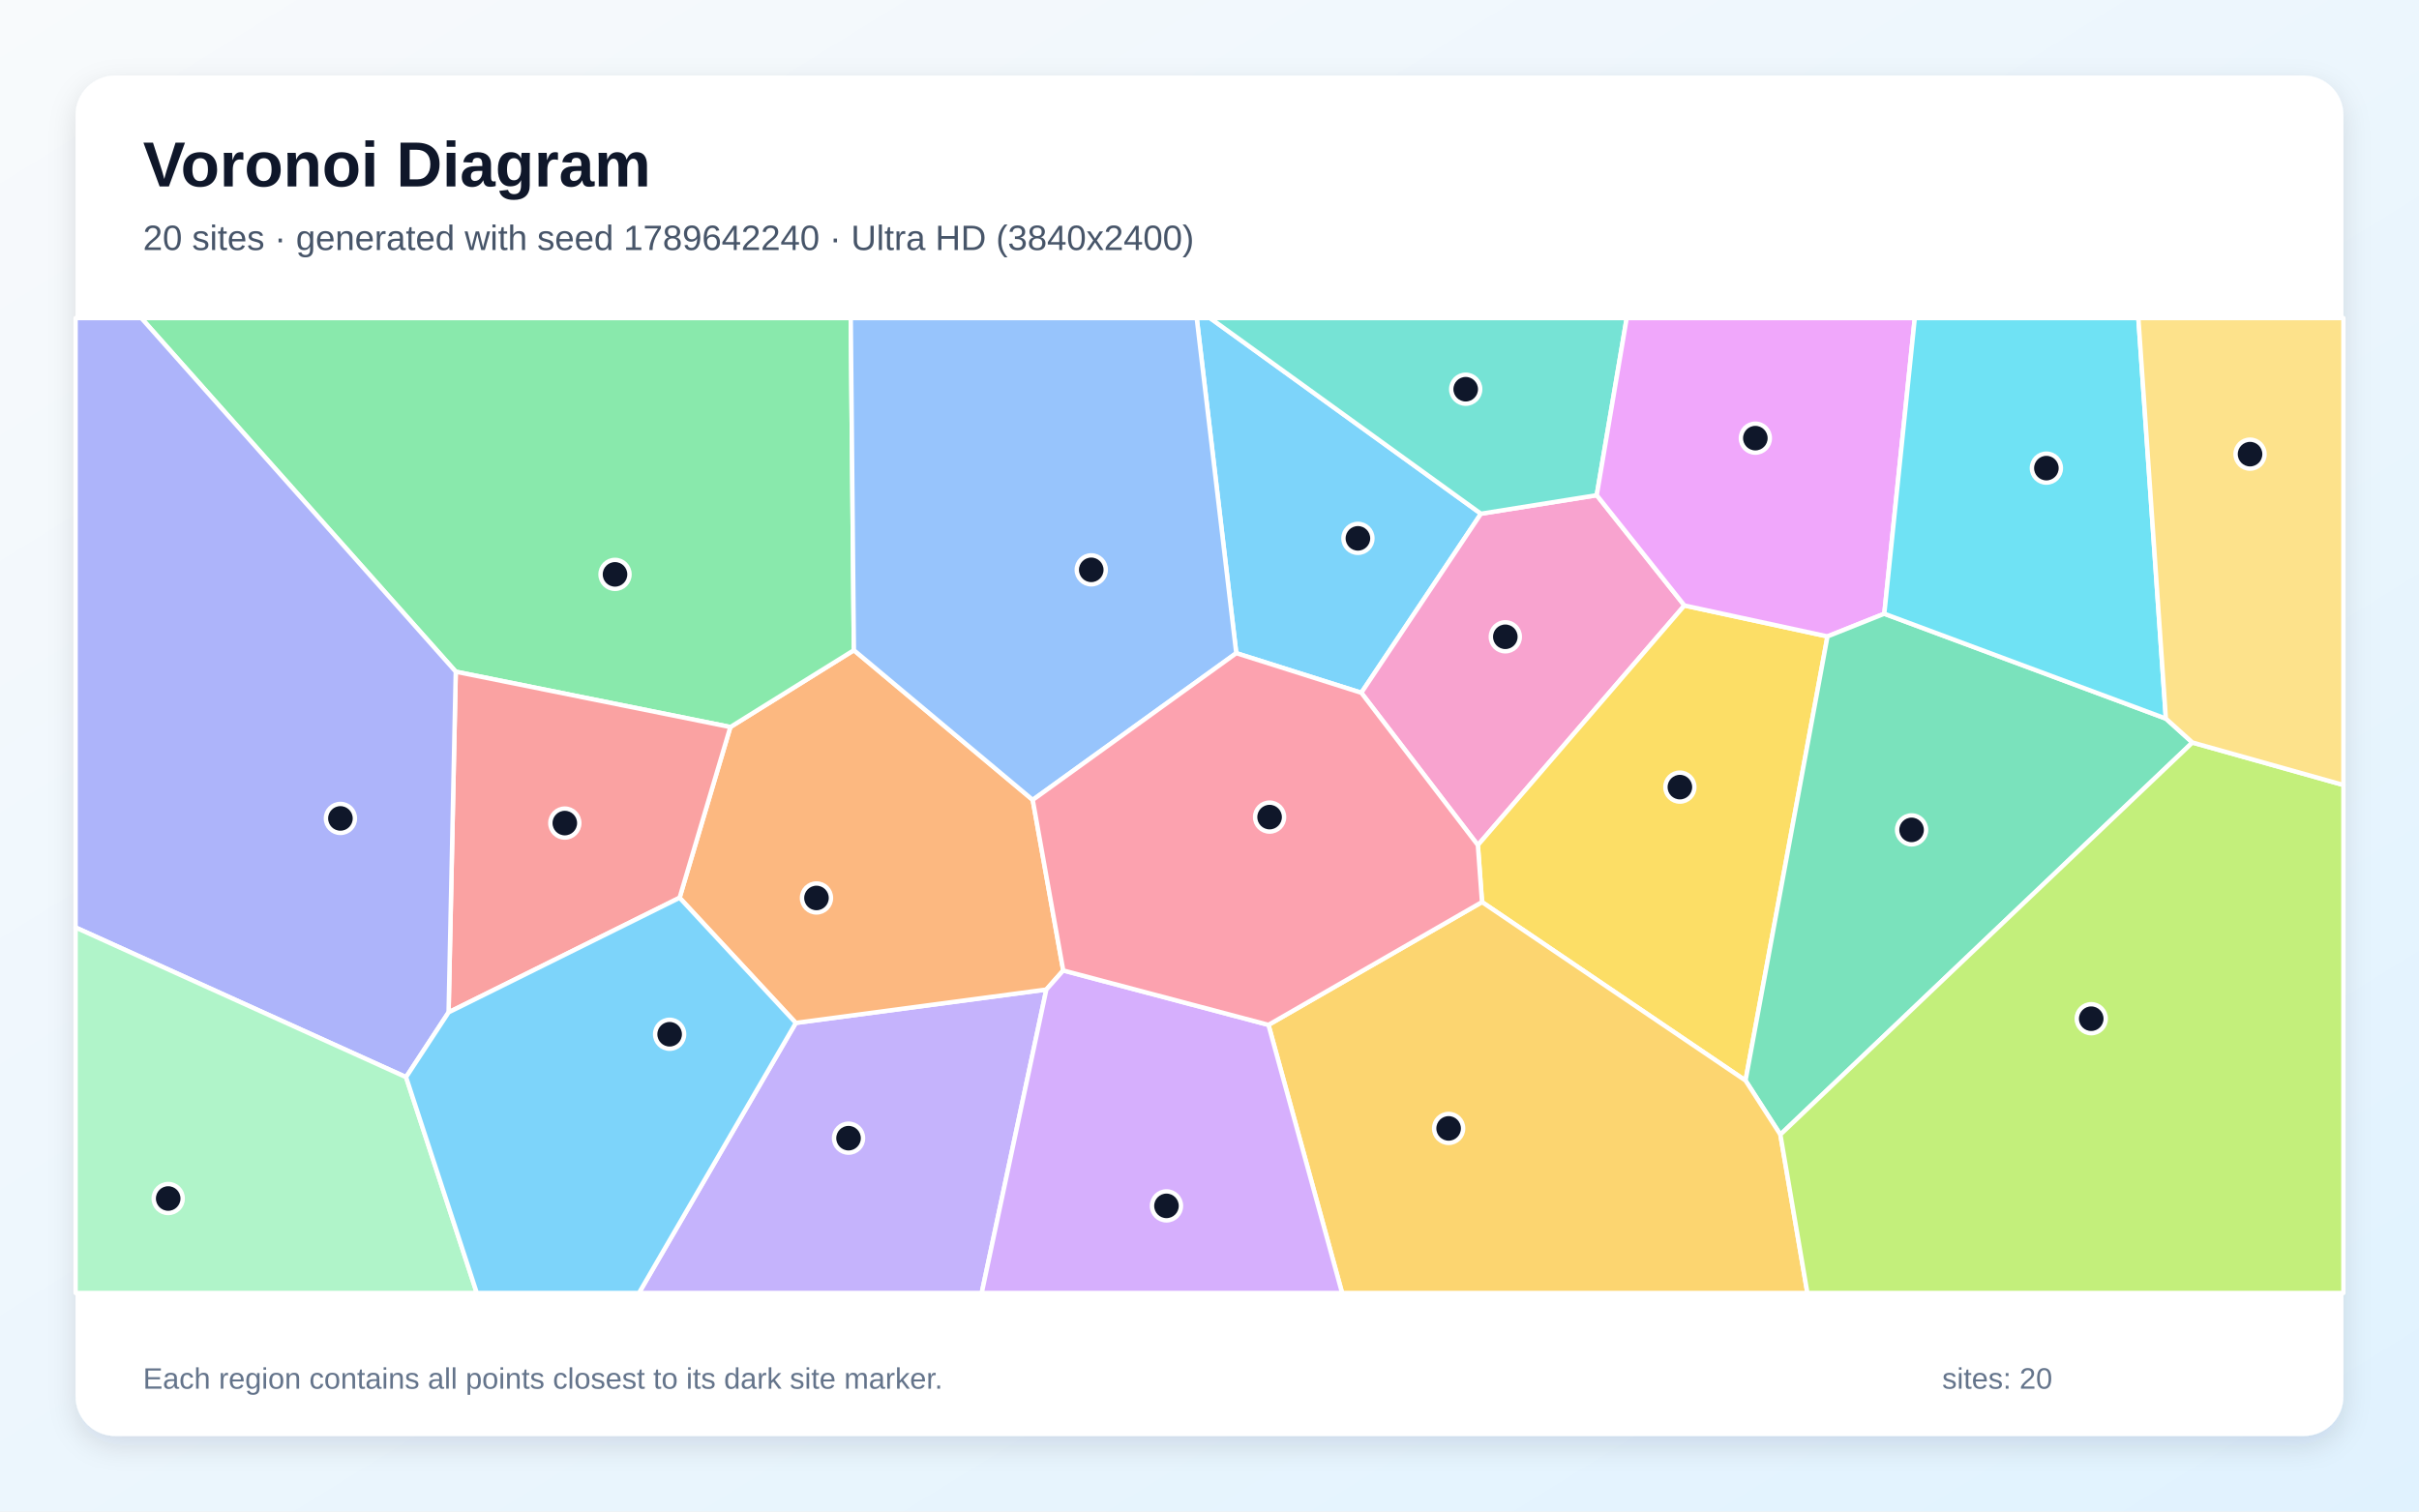
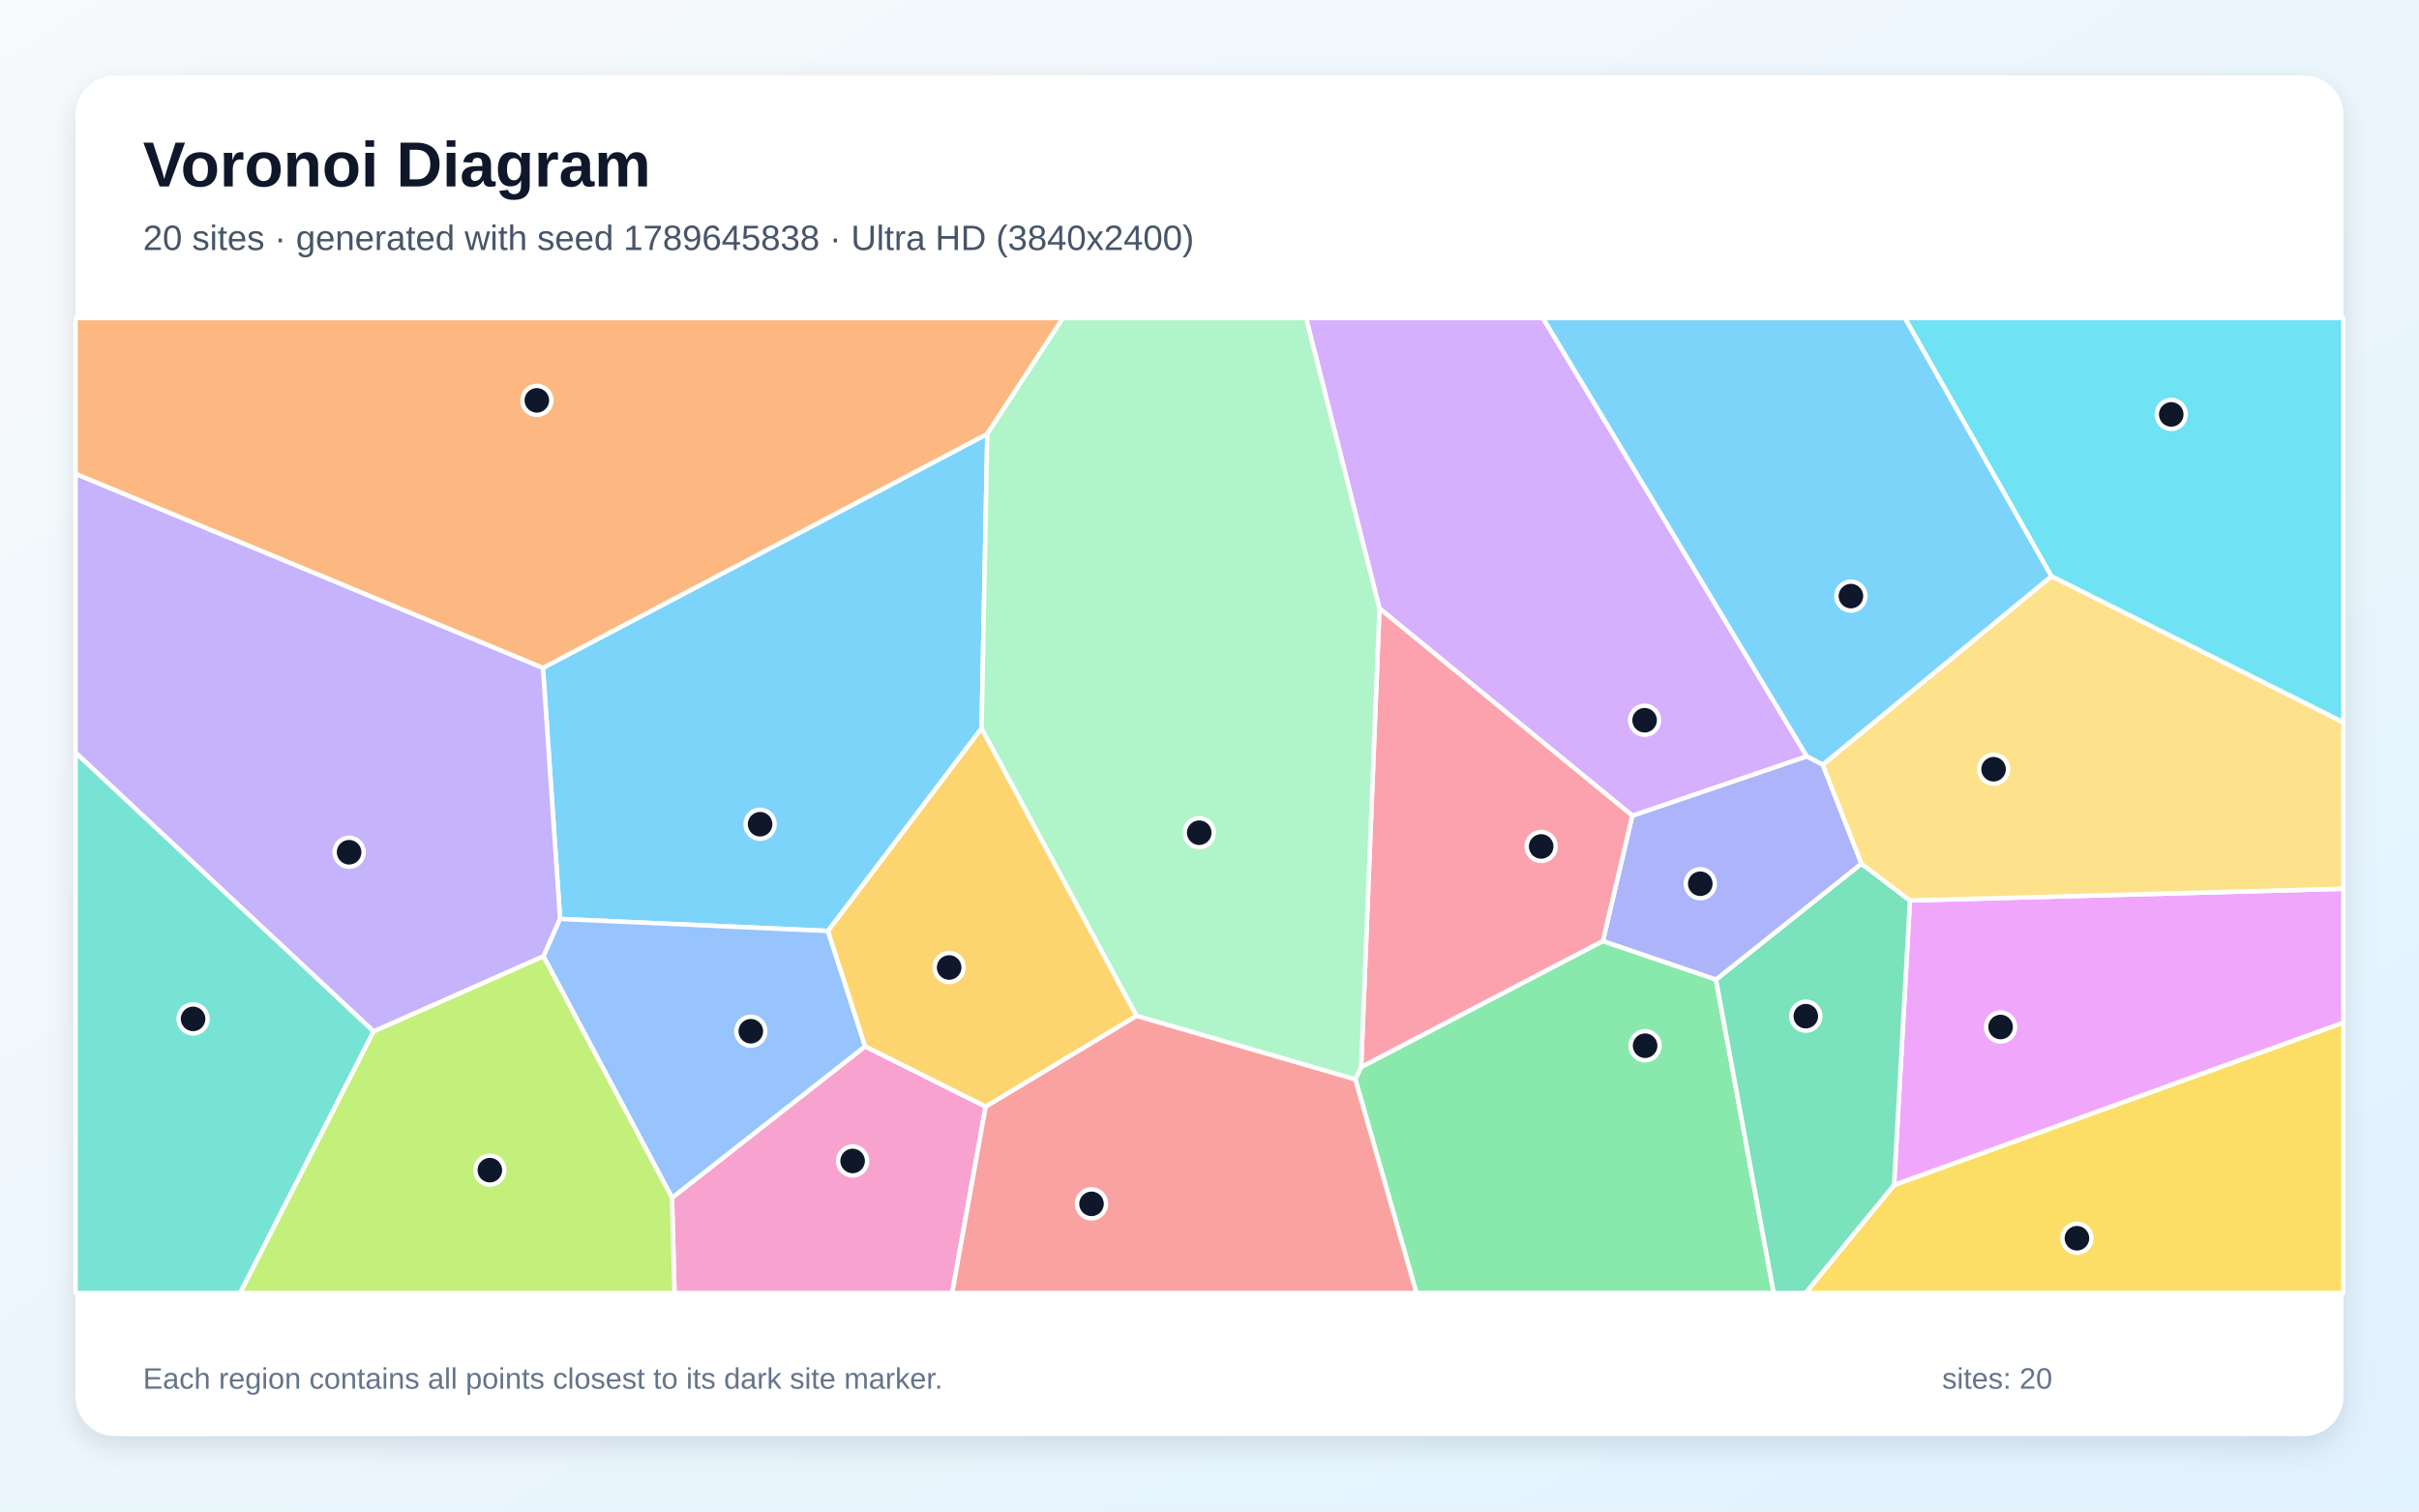
<svg xmlns="http://www.w3.org/2000/svg" width="3840" height="2400" viewBox="0 0 3840 2400" role="img" aria-labelledby="title description">
  <defs>
    <linearGradient id="background" x1="0" y1="0" x2="1" y2="1">
      <stop stop-color="#F8FAFC" />
      <stop offset="1" stop-color="#E0F2FE" />
    </linearGradient>
    <filter id="shadow" x="-5%" y="-5%" width="110%" height="110%">
      <feDropShadow dx="0" dy="15" stdDeviation="22" flood-color="#0F172A" flood-opacity=".12" />
    </filter>
  </defs>
  <rect width="3840" height="2400" fill="url(#background)" />
  <rect x="120" y="120" width="3600" height="2160" rx="63" fill="#FFFFFF" filter="url(#shadow)" />
  <g font-family="Arial, sans-serif">
    <text x="227" y="296" font-size="101" font-weight="700" fill="#0F172A">Voronoi Diagram</text>
-     <text x="227" y="397" font-size="56" fill="#475569">20 sites · generated with seed 1789642240 · Ultra HD (3840x2400)</text>
+     <text x="227" y="397" font-size="56" fill="#475569">20 sites · generated with seed 1789645838 · Ultra HD (3840x2400)</text>
  </g>
  <g stroke="#FFFFFF" stroke-width="7" stroke-linejoin="round">
-     <polygon points="2350.9,815.7 2161.0,1100.0 1962.5,1037.1 1899.7,505.0 1920.9,505.0" fill="#38BDF8" fill-opacity="0.65" />
-     <polygon points="1263.3,1624.2 1661.0,1571.2 1558.4,2053.0 1014.3,2053.0" fill="#A78BFA" fill-opacity="0.65" />
-     <polygon points="2534.7,786.3 2673.9,961.4 2346.0,1341.9 2161.0,1100.0 2350.9,815.7" fill="#F472B6" fill-opacity="0.65" />
-     <polygon points="1639.4,1270.1 1687.8,1540.9 1661.0,1571.2 1263.3,1624.2 1078.8,1425.5 1159.4,1154.4 1355.5,1032.4" fill="#FB923C" fill-opacity="0.65" />
-     <polygon points="2352.6,1432.3 2346.0,1341.9 2673.9,961.4 2901.0,1010.5 2770.9,1715.7" fill="#FACC15" fill-opacity="0.65" />
-     <polygon points="1355.5,1032.4 1159.4,1154.4 723.5,1066.5 224.3,505.0 1350.5,505.0" fill="#4ADE80" fill-opacity="0.65" />
-     <polygon points="2534.7,786.3 2350.9,815.7 1920.9,505.0 2582.3,505.0" fill="#2DD4BF" fill-opacity="0.65" />
-     <polygon points="1639.4,1270.1 1355.5,1032.4 1350.5,505.0 1899.7,505.0 1962.5,1037.1" fill="#60A5FA" fill-opacity="0.65" />
-     <polygon points="2991.2,974.5 2901.0,1010.5 2673.9,961.4 2534.7,786.3 2582.3,505.0 3039.6,505.0" fill="#E879F9" fill-opacity="0.65" />
-     <polygon points="3438.2,1141.0 3480.3,1179.0 2826.2,1801.5 2770.9,1715.7 2901.0,1010.5 2991.2,974.5" fill="#34D399" fill-opacity="0.65" />
-     <polygon points="712.1,1607.4 723.5,1066.5 1159.4,1154.4 1078.8,1425.5" fill="#F87171" fill-opacity="0.65" />
-     <polygon points="644.6,1710.3 120.0,1472.7 120.0,505.0 224.3,505.0 723.5,1066.5 712.1,1607.4" fill="#818CF8" fill-opacity="0.65" />
-     <polygon points="2013.6,1627.3 2352.6,1432.3 2770.9,1715.7 2826.2,1801.5 2869.1,2053.0 2130.5,2053.0" fill="#FBBF24" fill-opacity="0.65" />
-     <polygon points="2826.2,1801.5 3480.3,1179.0 3720.0,1246.4 3720.0,2053.0 2869.1,2053.0" fill="#A3E635" fill-opacity="0.65" />
-     <polygon points="1661.0,1571.2 1687.8,1540.9 2013.6,1627.3 2130.5,2053.0 1558.4,2053.0" fill="#C084FC" fill-opacity="0.65" />
-     <polygon points="2013.6,1627.3 1687.8,1540.9 1639.4,1270.1 1962.5,1037.1 2161.0,1100.0 2346.0,1341.9 2352.6,1432.3" fill="#FB7185" fill-opacity="0.65" />
-     <polygon points="3438.2,1141.0 2991.2,974.5 3039.6,505.0 3394.5,505.0" fill="#22D3EE" fill-opacity="0.65" />
-     <polygon points="120.0,1472.7 644.6,1710.3 756.9,2053.0 120.0,2053.0" fill="#86EFAC" fill-opacity="0.65" />
-     <polygon points="3480.3,1179.0 3438.2,1141.0 3394.5,505.0 3720.0,505.0 3720.0,1246.4" fill="#FCD34D" fill-opacity="0.65" />
-     <polygon points="644.6,1710.3 712.1,1607.4 1078.8,1425.5 1263.3,1624.2 1014.3,2053.0 756.9,2053.0" fill="#38BDF8" fill-opacity="0.65" />
+     <polygon points="1558.2,1156.5 1314.4,1478.2 889.1,1459.1 861.9,1060.4 1567.3,688.9" fill="#38BDF8" fill-opacity="0.65" />
+     <polygon points="862.7,1518.5 593.1,1637.8 120.0,1195.1 120.0,752.2 861.9,1060.4 889.1,1459.1" fill="#A78BFA" fill-opacity="0.65" />
+     <polygon points="1066.8,1901.8 1373.3,1661.4 1564.7,1757.0 1511.5,2053.0 1070.7,2053.0" fill="#F472B6" fill-opacity="0.65" />
+     <polygon points="1567.3,688.9 861.9,1060.4 120.0,752.2 120.0,505.0 1687.4,505.0" fill="#FB923C" fill-opacity="0.65" />
+     <polygon points="3006.7,1881.5 3720.0,1623.6 3720.0,2053.0 2866.2,2053.0" fill="#FACC15" fill-opacity="0.65" />
+     <polygon points="2151.4,1713.6 2160.7,1694.2 2544.5,1494.1 2724.0,1555.3 2815.6,2053.0 2248.4,2053.0" fill="#4ADE80" fill-opacity="0.65" />
+     <polygon points="120.0,1195.1 593.1,1637.8 381.4,2053.0 120.0,2053.0" fill="#2DD4BF" fill-opacity="0.65" />
+     <polygon points="862.7,1518.5 889.1,1459.1 1314.4,1478.2 1373.3,1661.4 1066.8,1901.8" fill="#60A5FA" fill-opacity="0.65" />
+     <polygon points="3031.9,1429.8 3720.0,1411.2 3720.0,1623.6 3006.7,1881.5" fill="#E879F9" fill-opacity="0.65" />
+     <polygon points="2724.0,1555.3 2954.9,1371.3 3031.9,1429.8 3006.7,1881.5 2866.2,2053.0 2815.6,2053.0" fill="#34D399" fill-opacity="0.65" />
+     <polygon points="1564.7,1757.0 1804.2,1612.8 2151.4,1713.6 2248.4,2053.0 1511.5,2053.0" fill="#F87171" fill-opacity="0.65" />
+     <polygon points="2591.2,1295.1 2868.2,1200.8 2893.5,1214.1 2954.9,1371.3 2724.0,1555.3 2544.5,1494.1" fill="#818CF8" fill-opacity="0.65" />
+     <polygon points="1804.2,1612.8 1564.7,1757.0 1373.3,1661.4 1314.4,1478.2 1558.2,1156.5" fill="#FBBF24" fill-opacity="0.65" />
+     <polygon points="593.1,1637.8 862.7,1518.5 1066.8,1901.8 1070.7,2053.0 381.4,2053.0" fill="#A3E635" fill-opacity="0.65" />
+     <polygon points="2868.2,1200.8 2591.2,1295.1 2189.8,966.1 2073.3,505.0 2449.3,505.0" fill="#C084FC" fill-opacity="0.65" />
+     <polygon points="2189.8,966.1 2591.2,1295.1 2544.5,1494.1 2160.7,1694.2" fill="#FB7185" fill-opacity="0.65" />
+     <polygon points="3256.4,915.0 3023.8,505.0 3720.0,505.0 3720.0,1147.1" fill="#22D3EE" fill-opacity="0.65" />
+     <polygon points="2189.8,966.1 2160.7,1694.2 2151.4,1713.6 1804.2,1612.8 1558.2,1156.5 1567.3,688.9 1687.4,505.0 2073.3,505.0" fill="#86EFAC" fill-opacity="0.65" />
+     <polygon points="3031.9,1429.8 2954.9,1371.3 2893.5,1214.1 3256.4,915.0 3720.0,1147.1 3720.0,1411.2" fill="#FCD34D" fill-opacity="0.65" />
+     <polygon points="3256.4,915.0 2893.5,1214.1 2868.2,1200.8 2449.3,505.0 3023.8,505.0" fill="#38BDF8" fill-opacity="0.65" />
  </g>
  <g>
-     <circle cx="2155.6" cy="854.8" r="23" fill="#0F172A" stroke="#FFFFFF" stroke-width="7" />
-     <circle cx="1347.0" cy="1807.2" r="23" fill="#0F172A" stroke="#FFFFFF" stroke-width="7" />
-     <circle cx="2389.6" cy="1011.1" r="23" fill="#0F172A" stroke="#FFFFFF" stroke-width="7" />
-     <circle cx="1296.1" cy="1425.8" r="23" fill="#0F172A" stroke="#FFFFFF" stroke-width="7" />
-     <circle cx="2666.7" cy="1249.8" r="23" fill="#0F172A" stroke="#FFFFFF" stroke-width="7" />
-     <circle cx="976.3" cy="912.0" r="23" fill="#0F172A" stroke="#FFFFFF" stroke-width="7" />
-     <circle cx="2326.7" cy="618.0" r="23" fill="#0F172A" stroke="#FFFFFF" stroke-width="7" />
-     <circle cx="1732.3" cy="904.8" r="23" fill="#0F172A" stroke="#FFFFFF" stroke-width="7" />
-     <circle cx="2786.5" cy="695.7" r="23" fill="#0F172A" stroke="#FFFFFF" stroke-width="7" />
-     <circle cx="3034.5" cy="1317.7" r="23" fill="#0F172A" stroke="#FFFFFF" stroke-width="7" />
-     <circle cx="896.6" cy="1306.9" r="23" fill="#0F172A" stroke="#FFFFFF" stroke-width="7" />
-     <circle cx="540.4" cy="1299.5" r="23" fill="#0F172A" stroke="#FFFFFF" stroke-width="7" />
-     <circle cx="2299.6" cy="1791.7" r="23" fill="#0F172A" stroke="#FFFFFF" stroke-width="7" />
-     <circle cx="3319.7" cy="1617.5" r="23" fill="#0F172A" stroke="#FFFFFF" stroke-width="7" />
-     <circle cx="1851.7" cy="1914.7" r="23" fill="#0F172A" stroke="#FFFFFF" stroke-width="7" />
-     <circle cx="2015.4" cy="1297.4" r="23" fill="#0F172A" stroke="#FFFFFF" stroke-width="7" />
-     <circle cx="3248.5" cy="743.3" r="23" fill="#0F172A" stroke="#FFFFFF" stroke-width="7" />
-     <circle cx="267.0" cy="1903.0" r="23" fill="#0F172A" stroke="#FFFFFF" stroke-width="7" />
-     <circle cx="3571.8" cy="721.1" r="23" fill="#0F172A" stroke="#FFFFFF" stroke-width="7" />
-     <circle cx="1063.0" cy="1642.2" r="23" fill="#0F172A" stroke="#FFFFFF" stroke-width="7" />
+     <circle cx="1206.6" cy="1308.7" r="23" fill="#0F172A" stroke="#FFFFFF" stroke-width="7" />
+     <circle cx="554.2" cy="1353.2" r="23" fill="#0F172A" stroke="#FFFFFF" stroke-width="7" />
+     <circle cx="1353.5" cy="1843.4" r="23" fill="#0F172A" stroke="#FFFFFF" stroke-width="7" />
+     <circle cx="852.2" cy="635.7" r="23" fill="#0F172A" stroke="#FFFFFF" stroke-width="7" />
+     <circle cx="3297.0" cy="1966.1" r="23" fill="#0F172A" stroke="#FFFFFF" stroke-width="7" />
+     <circle cx="2611.5" cy="1660.4" r="23" fill="#0F172A" stroke="#FFFFFF" stroke-width="7" />
+     <circle cx="306.5" cy="1617.8" r="23" fill="#0F172A" stroke="#FFFFFF" stroke-width="7" />
+     <circle cx="1191.9" cy="1637.4" r="23" fill="#0F172A" stroke="#FFFFFF" stroke-width="7" />
+     <circle cx="3175.8" cy="1630.7" r="23" fill="#0F172A" stroke="#FFFFFF" stroke-width="7" />
+     <circle cx="2866.6" cy="1613.5" r="23" fill="#0F172A" stroke="#FFFFFF" stroke-width="7" />
+     <circle cx="1732.7" cy="1911.5" r="23" fill="#0F172A" stroke="#FFFFFF" stroke-width="7" />
+     <circle cx="2699.1" cy="1403.2" r="23" fill="#0F172A" stroke="#FFFFFF" stroke-width="7" />
+     <circle cx="1506.7" cy="1536.2" r="23" fill="#0F172A" stroke="#FFFFFF" stroke-width="7" />
+     <circle cx="777.6" cy="1858.0" r="23" fill="#0F172A" stroke="#FFFFFF" stroke-width="7" />
+     <circle cx="2610.7" cy="1143.6" r="23" fill="#0F172A" stroke="#FFFFFF" stroke-width="7" />
+     <circle cx="2446.5" cy="1344.0" r="23" fill="#0F172A" stroke="#FFFFFF" stroke-width="7" />
+     <circle cx="3446.7" cy="658.0" r="23" fill="#0F172A" stroke="#FFFFFF" stroke-width="7" />
+     <circle cx="1903.7" cy="1322.2" r="23" fill="#0F172A" stroke="#FFFFFF" stroke-width="7" />
+     <circle cx="3164.7" cy="1221.4" r="23" fill="#0F172A" stroke="#FFFFFF" stroke-width="7" />
+     <circle cx="2938.2" cy="946.5" r="23" fill="#0F172A" stroke="#FFFFFF" stroke-width="7" />
  </g>
  <g font-family="Arial, sans-serif" font-size="47" fill="#64748B">
    <text x="227" y="2205">Each region contains all points closest to its dark site marker.</text>
    <text x="3083" y="2205">sites: 20</text>
  </g>
</svg>
